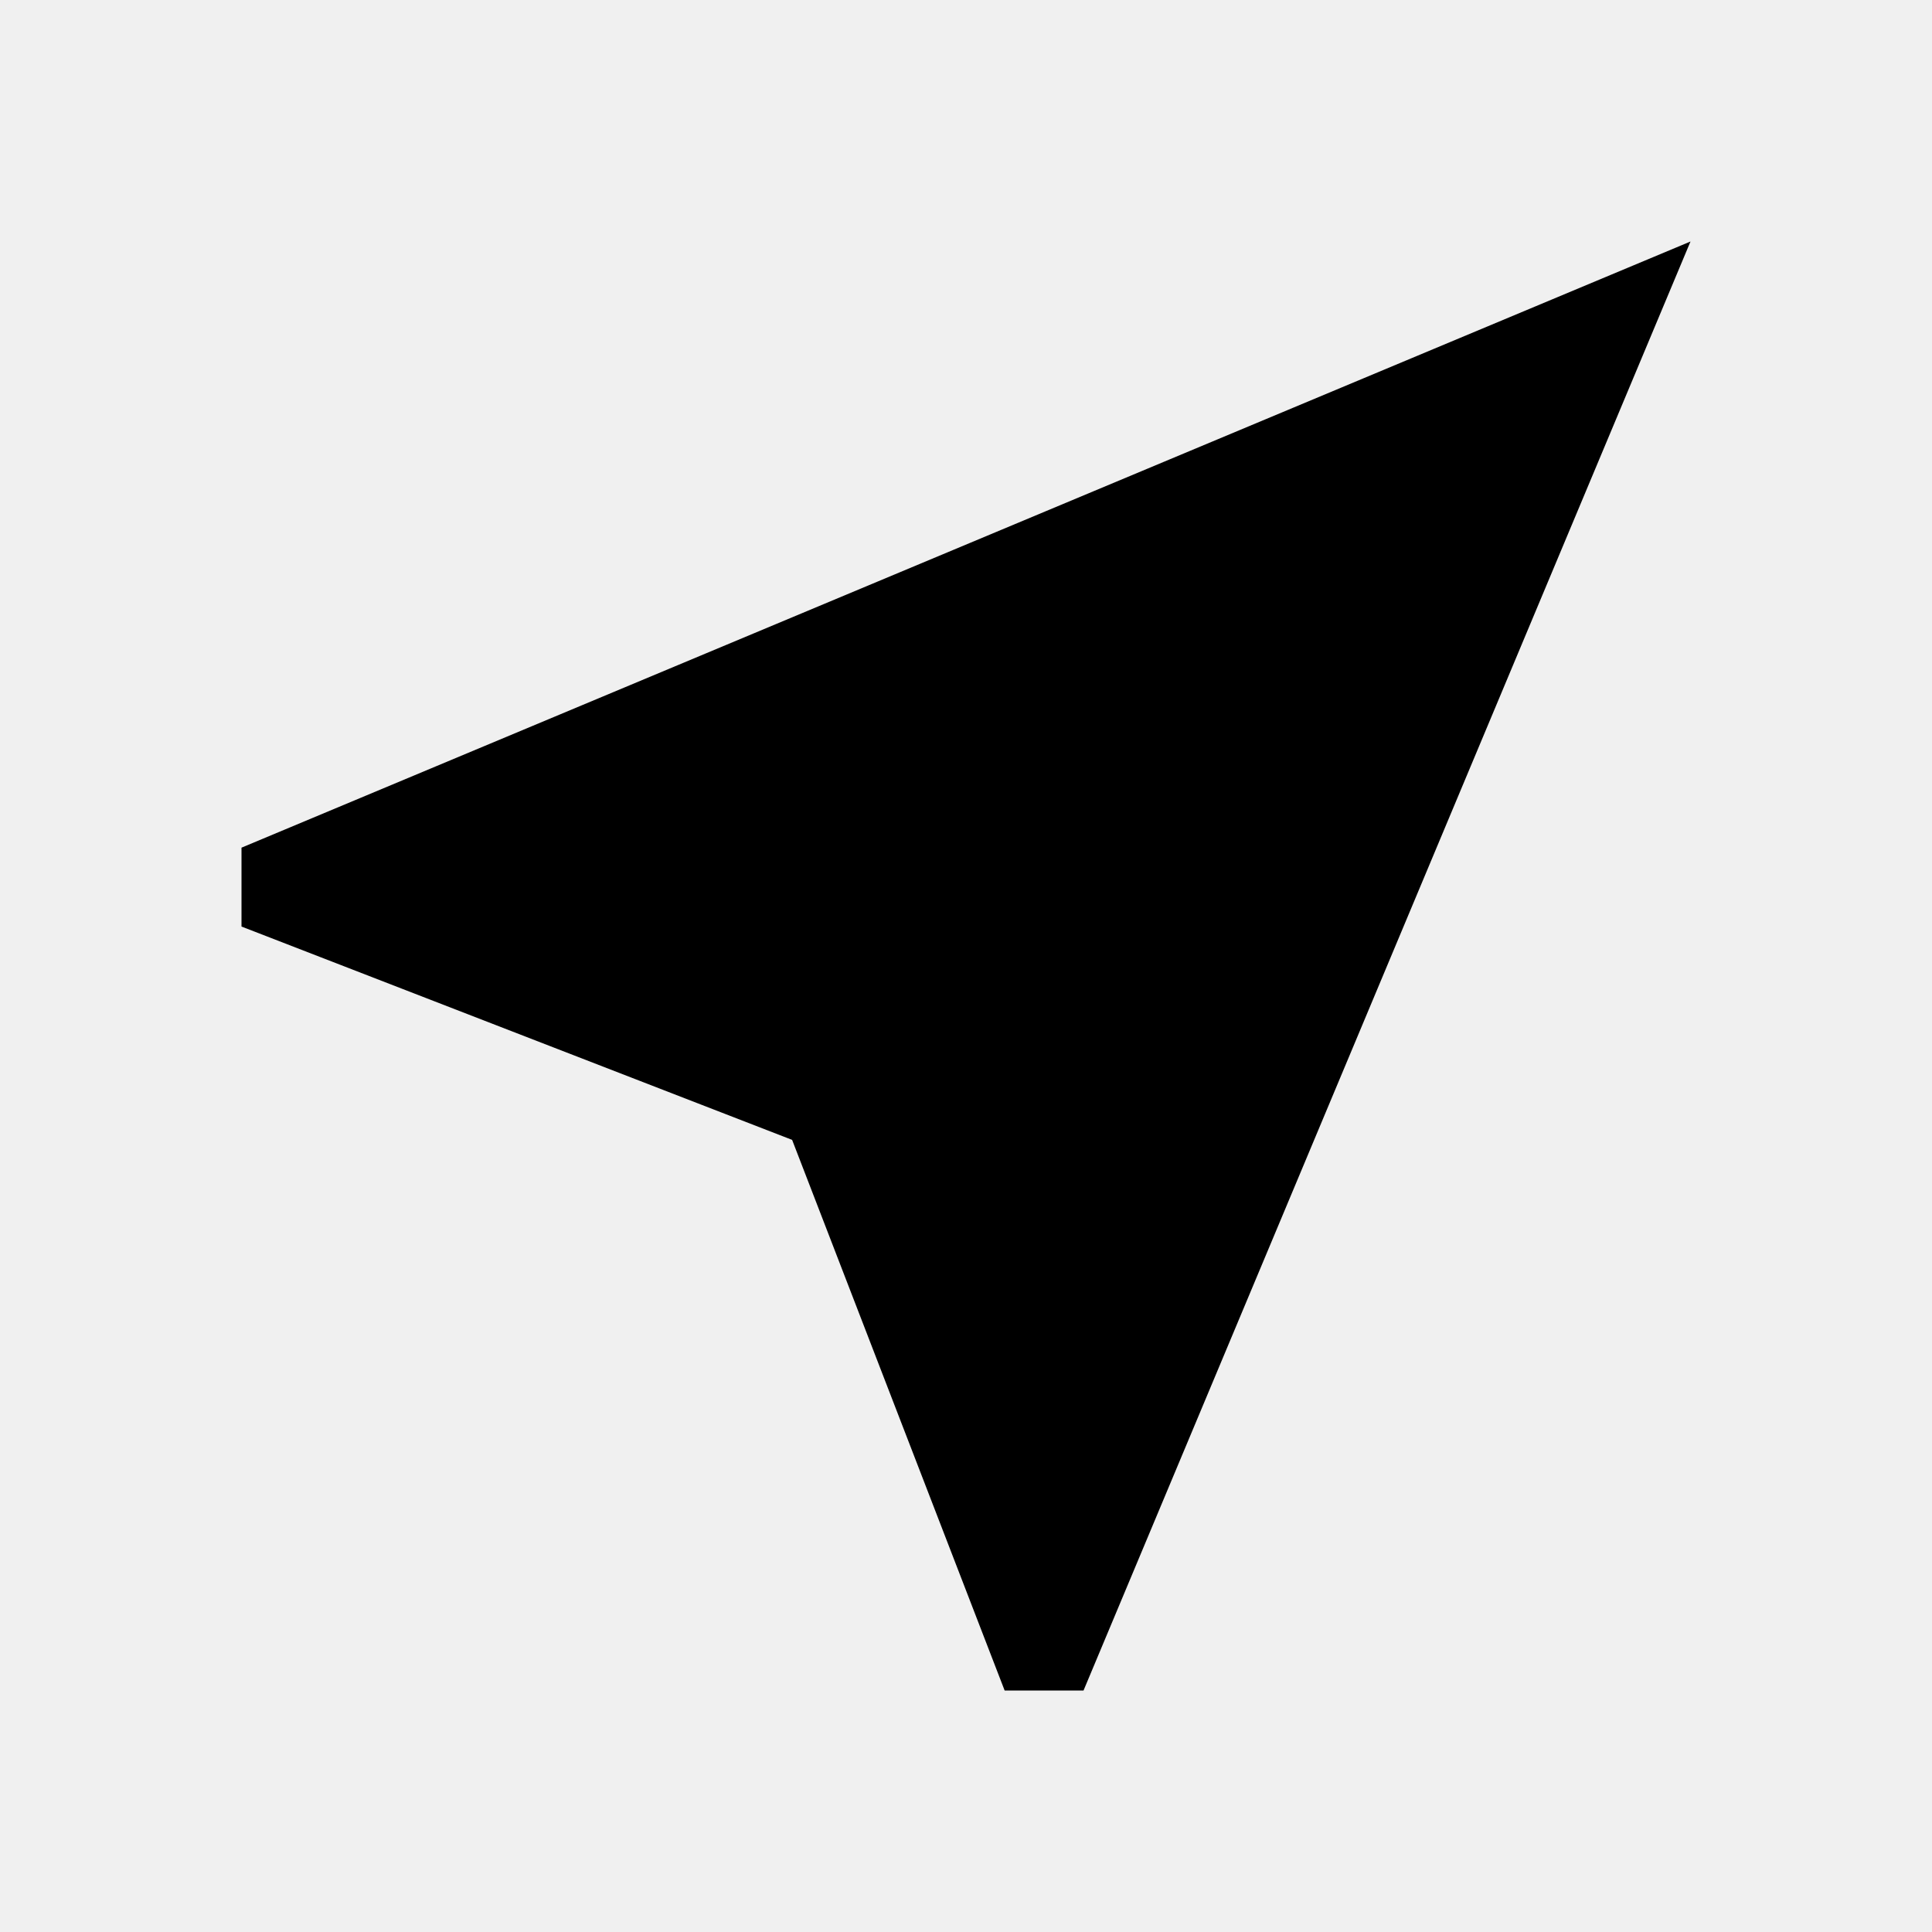
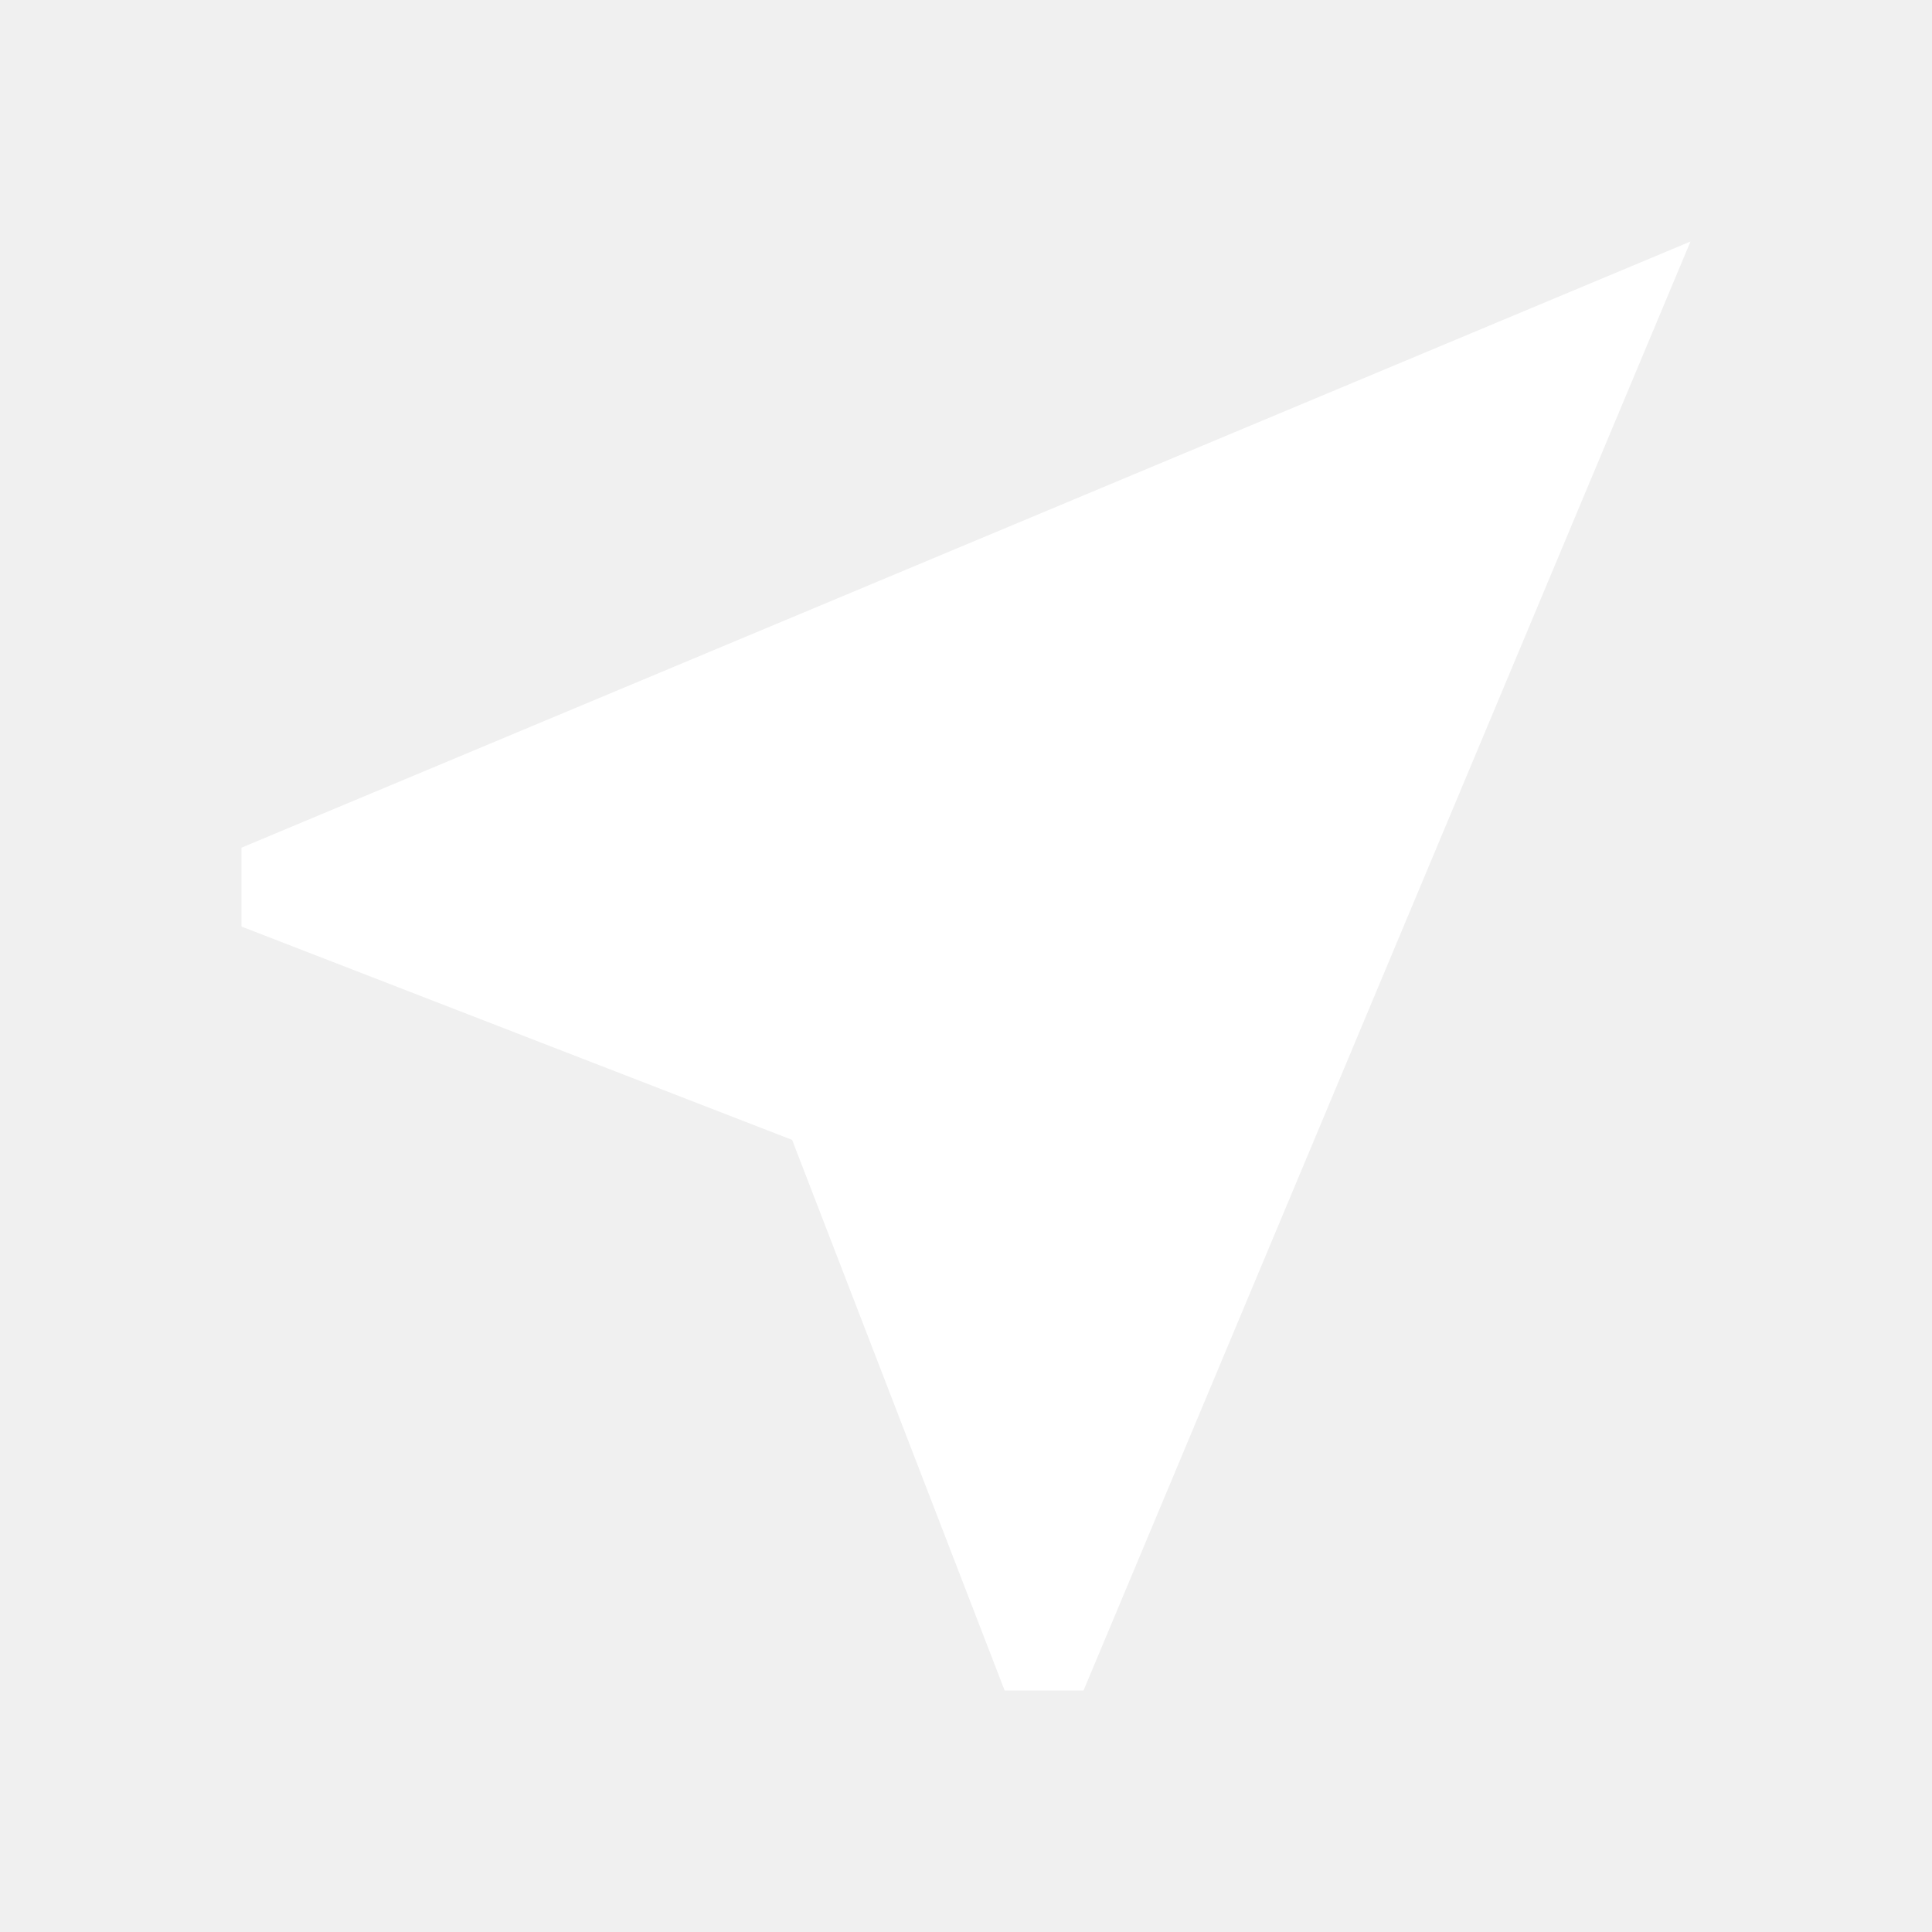
<svg xmlns="http://www.w3.org/2000/svg" width="24" height="24" viewBox="0 0 24 24">
  <path fill="none" d="M0 0h24v24H0V0z" />
-   <path d="M21 3L3 10.53v.98l6.84 2.65L12.48 21h.98L21 3z" />
+   <path fill="#ffffff" d="M21 3L3 10.53v.98l6.84 2.65L12.48 21h.98L21 3z" />
</svg>
